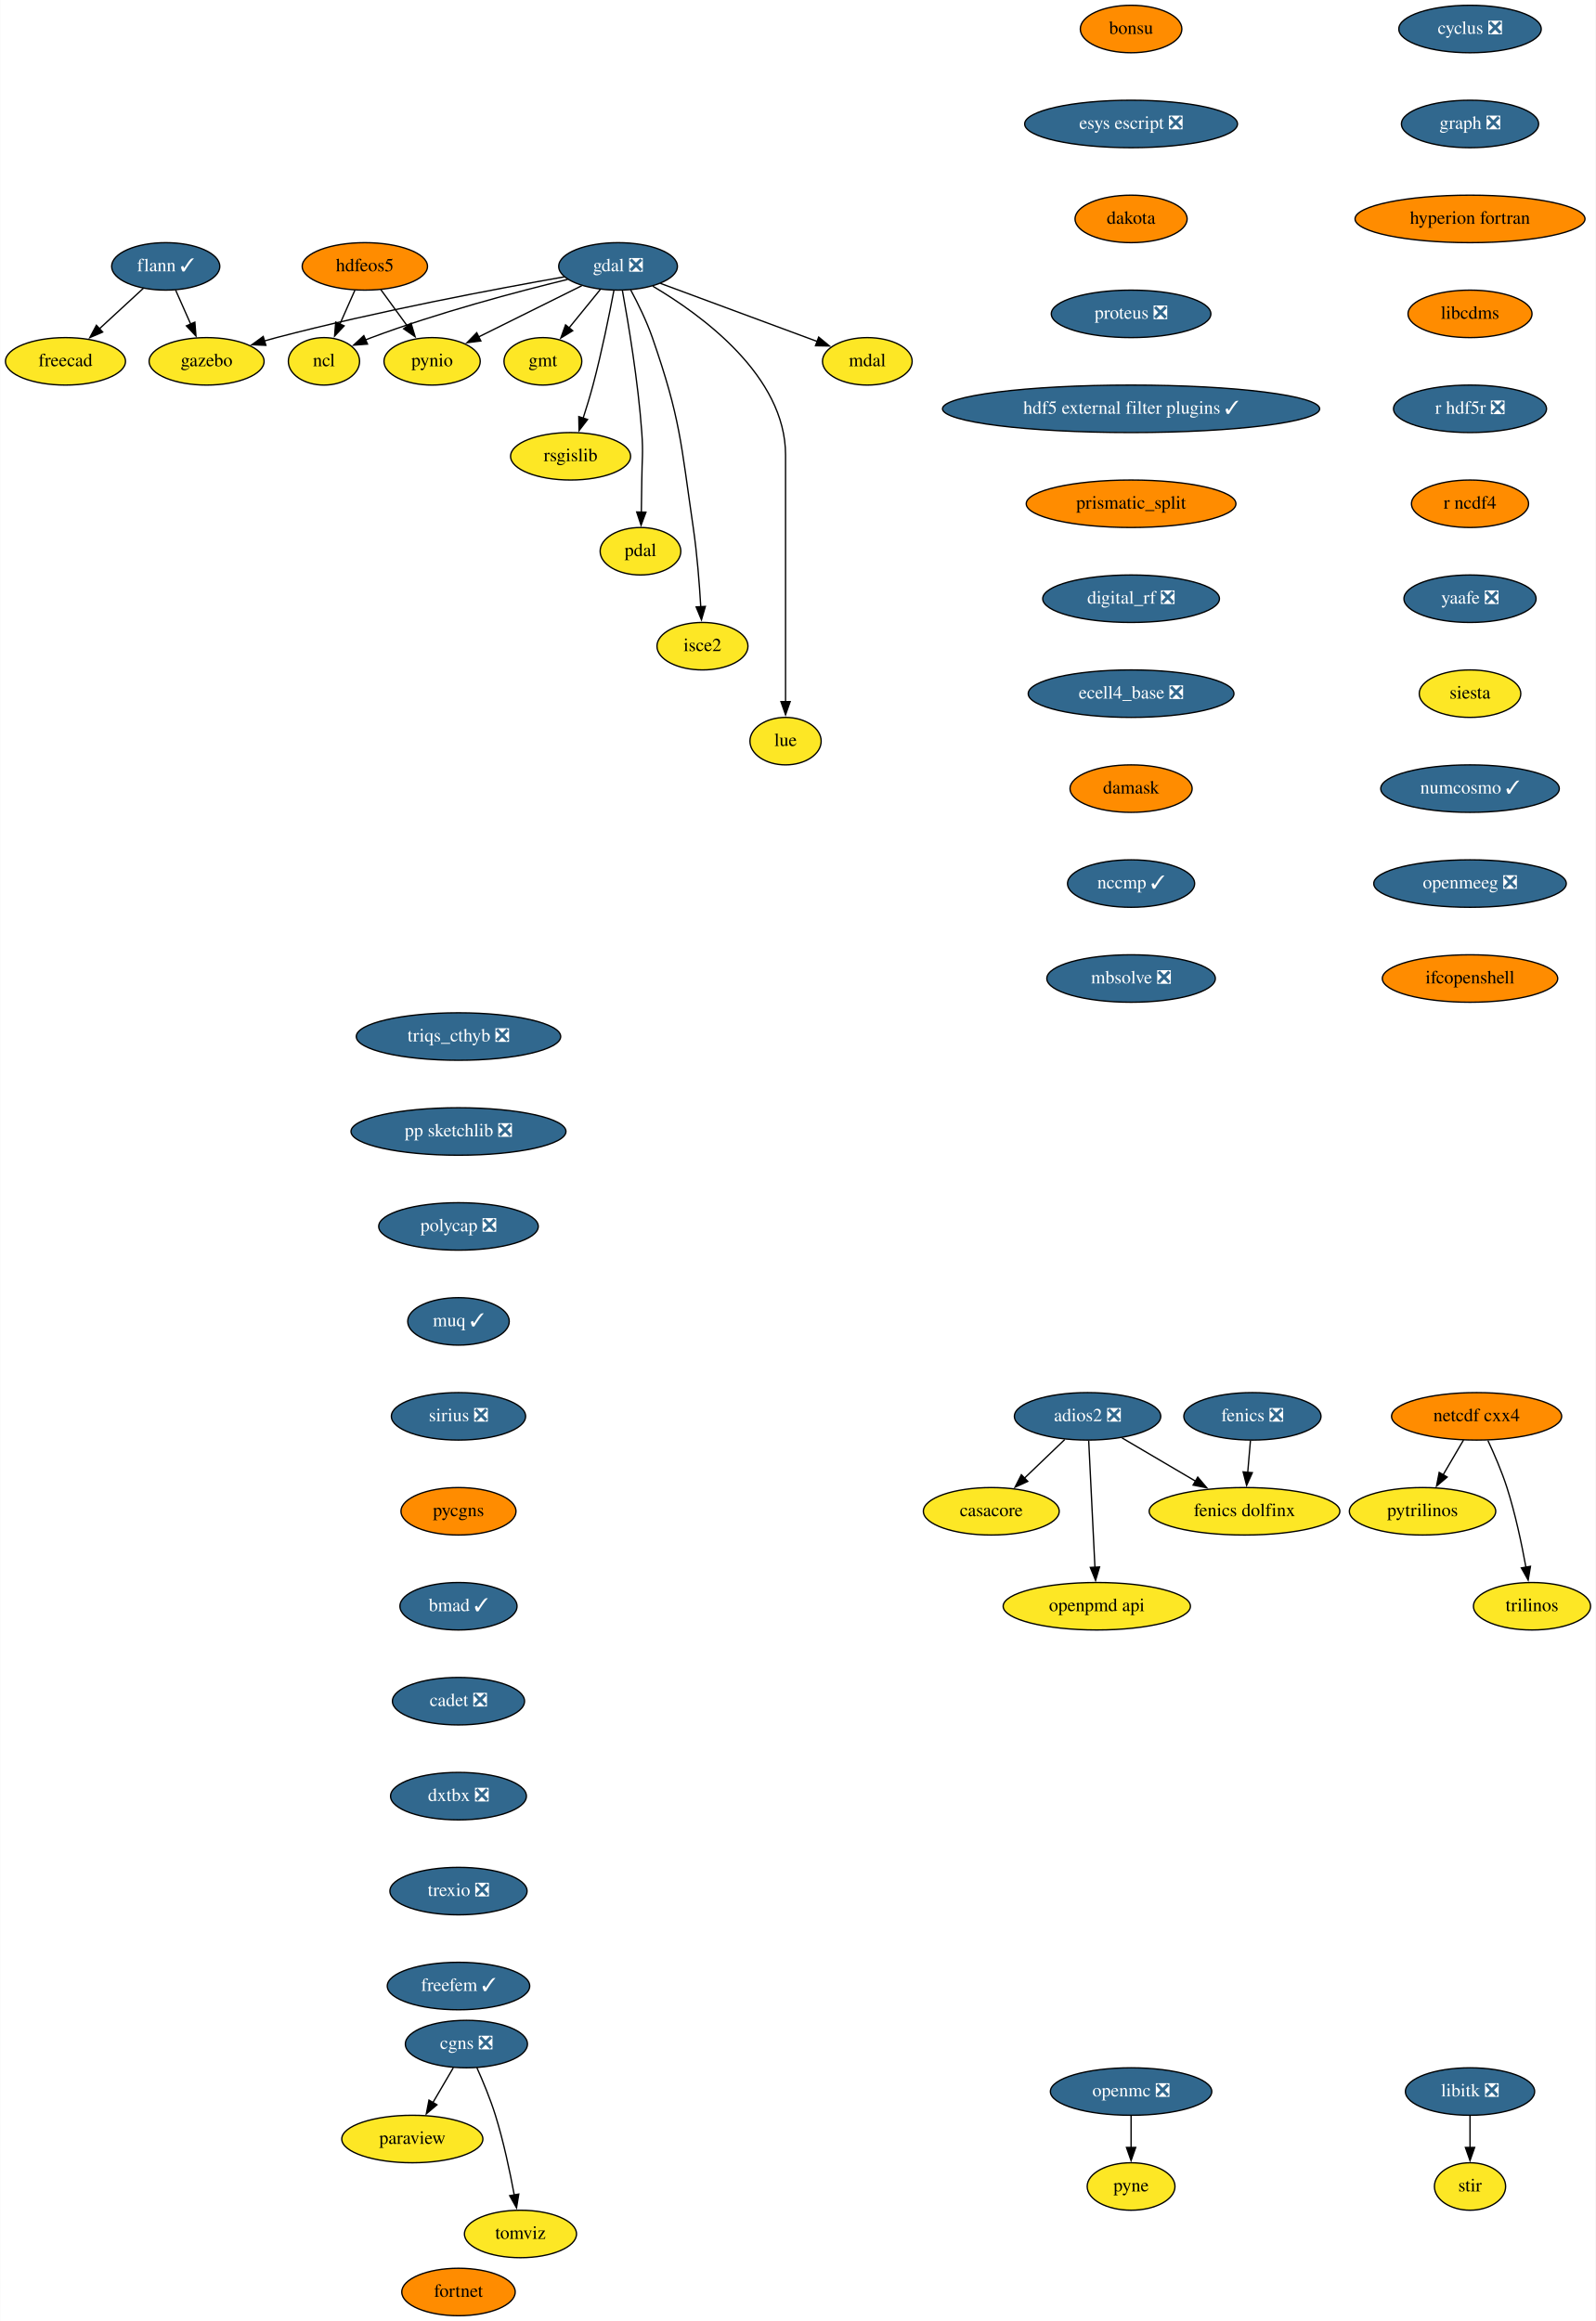
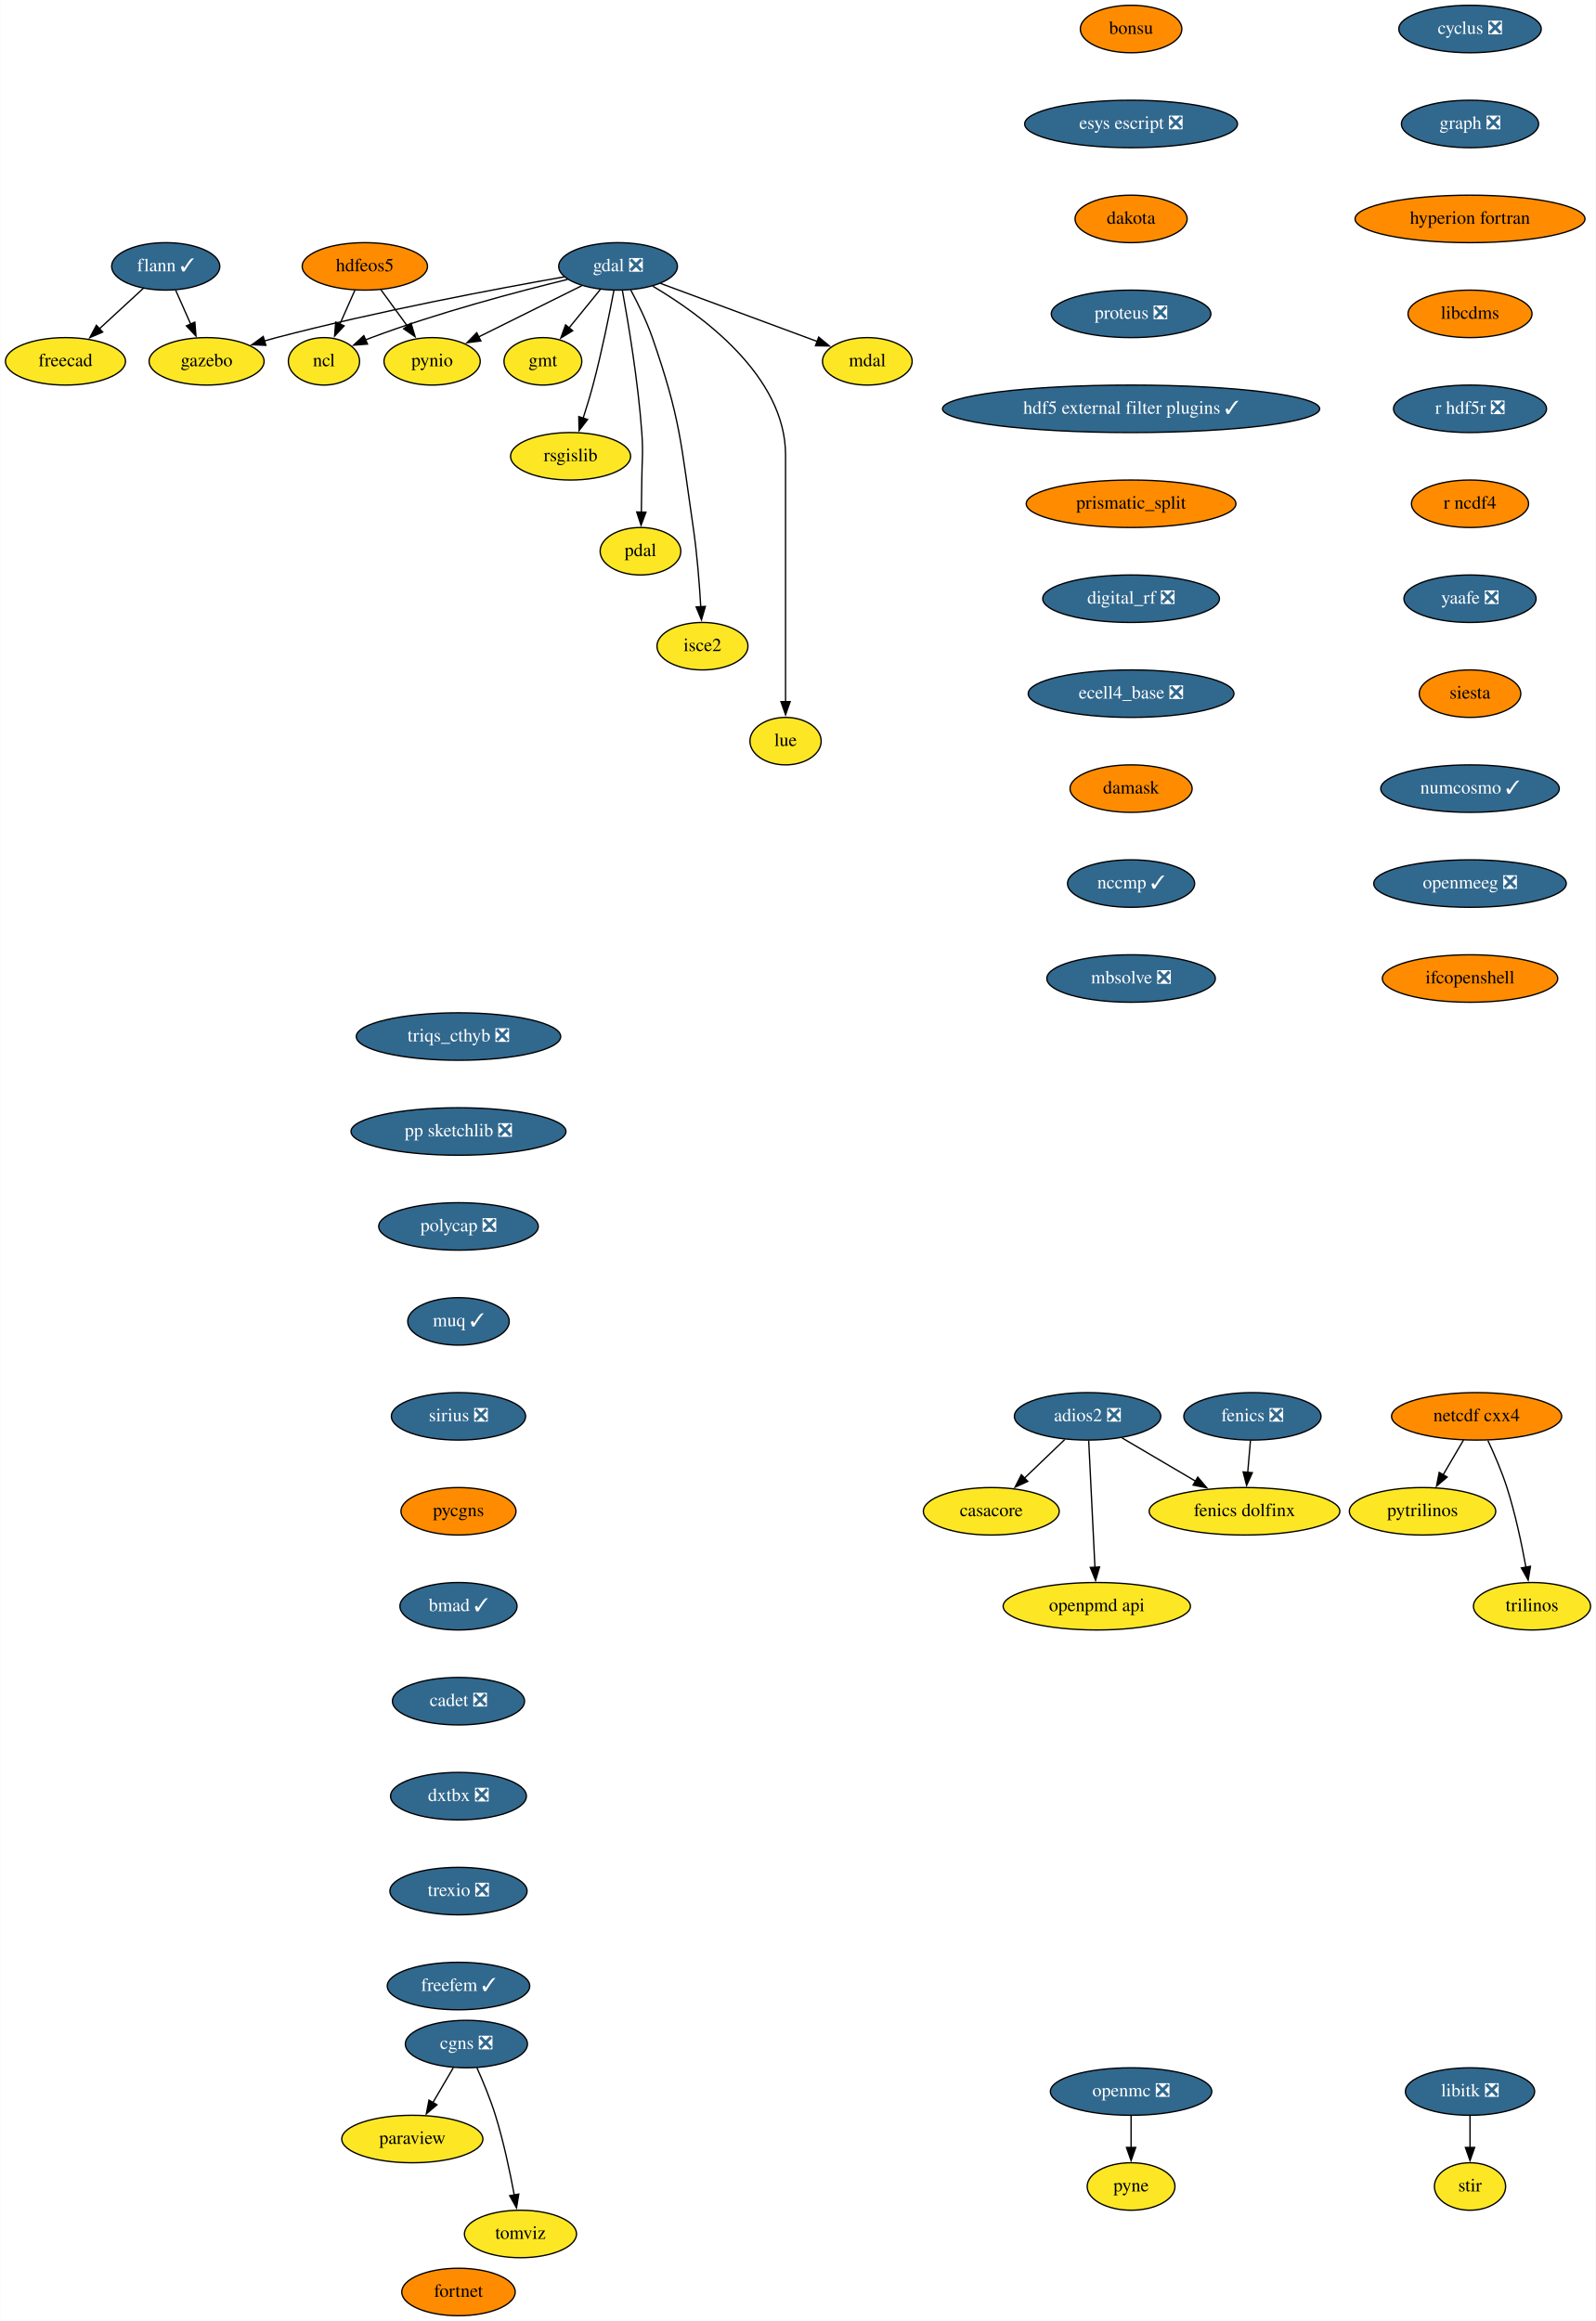
<svg xmlns="http://www.w3.org/2000/svg" xmlns:xlink="http://www.w3.org/1999/xlink" width="1210pt" height="1760pt" viewBox="0.00 0.00 1209.70 1760.00">
  <g id="graph0" class="graph" transform="scale(1 1) rotate(0) translate(4 1756)">
    <polygon fill="white" stroke="none" points="-4,4 -4,-1756 1205.7,-1756 1205.7,4 -4,4" />
    <g id="node1" class="node">
      <g id="a_node1">
        <a xlink:href="https://github.com/conda-forge/casacore-feedstock" xlink:title="casacore">
          <ellipse fill="#fde725" stroke="black" cx="747.5" cy="-610" rx="51.5" ry="18" />
          <text text-anchor="middle" x="747.5" y="-606.3" font-family="Times,serif" font-size="14.00">casacore</text>
        </a>
      </g>
    </g>
    <g id="node2" class="node">
      <g id="a_node2">
        <a xlink:href="https://github.com/conda-forge/cyclus-feedstock/pull/67" xlink:title="cyclus ❎">
          <ellipse fill="#31688e" stroke="black" cx="1110.5" cy="-1734" rx="54" ry="18" />
          <text text-anchor="middle" x="1110.5" y="-1730.3" font-family="Times,serif" font-size="14.00" fill="white">cyclus ❎</text>
        </a>
      </g>
    </g>
    <g id="node3" class="node">
      <g id="a_node3">
        <a xlink:href="https://github.com/conda-forge/graph-feedstock/pull/8" xlink:title="graph ❎">
          <ellipse fill="#31688e" stroke="black" cx="1110.5" cy="-1662" rx="52" ry="18" />
          <text text-anchor="middle" x="1110.5" y="-1658.3" font-family="Times,serif" font-size="14.00" fill="white">graph ❎</text>
        </a>
      </g>
    </g>
    <g id="node18" class="node">
      <g id="a_node18">
        <a xlink:href="https://github.com/conda-forge/hyperion-fortran-feedstock" xlink:title="hyperion fortran">
          <ellipse fill="#ff8c00" stroke="black" cx="1110.5" cy="-1590" rx="87.18" ry="18" />
          <text text-anchor="middle" x="1110.5" y="-1586.3" font-family="Times,serif" font-size="14.00">hyperion fortran</text>
        </a>
      </g>
    </g>
    <g id="node4" class="node">
      <g id="a_node4">
        <a xlink:href="https://github.com/conda-forge/fenics-feedstock/pull/174" xlink:title="fenics ❎">
          <ellipse fill="#31688e" stroke="black" cx="945.5" cy="-682" rx="52" ry="18" />
          <text text-anchor="middle" x="945.5" y="-678.3" font-family="Times,serif" font-size="14.00" fill="white">fenics ❎</text>
        </a>
      </g>
    </g>
    <g id="node5" class="node">
      <g id="a_node5">
        <a xlink:href="https://github.com/conda-forge/fenics-dolfinx-feedstock" xlink:title="fenics dolfinx">
          <ellipse fill="#fde725" stroke="black" cx="939.5" cy="-610" rx="72.29" ry="18" />
          <text text-anchor="middle" x="939.5" y="-606.3" font-family="Times,serif" font-size="14.00">fenics dolfinx</text>
        </a>
      </g>
    </g>
    <g id="edge2" class="edge">
      <path fill="none" stroke="black" d="M944.02,-663.7C943.39,-656.41 942.65,-647.73 941.95,-639.54" />
      <polygon fill="black" stroke="black" points="945.44,-639.28 941.1,-629.61 938.46,-639.87 945.44,-639.28" />
    </g>
    <g id="node6" class="node">
      <g id="a_node6">
        <a xlink:href="https://github.com/conda-forge/flann-feedstock/pull/35" xlink:title="flann ✓">
          <ellipse fill="#31688e" stroke="black" cx="121.5" cy="-1554" rx="41" ry="18" />
          <text text-anchor="middle" x="121.5" y="-1550.3" font-family="Times,serif" font-size="14.00" fill="white">flann ✓</text>
        </a>
      </g>
    </g>
    <g id="node7" class="node">
      <g id="a_node7">
        <a xlink:href="https://github.com/conda-forge/freecad-feedstock" xlink:title="freecad">
          <ellipse fill="#fde725" stroke="black" cx="45.5" cy="-1482" rx="45.5" ry="18" />
          <text text-anchor="middle" x="45.5" y="-1478.3" font-family="Times,serif" font-size="14.00">freecad</text>
        </a>
      </g>
    </g>
    <g id="edge3" class="edge">
      <path fill="none" stroke="black" d="M104.63,-1537.46C94.83,-1528.44 82.28,-1516.88 71.27,-1506.73" />
      <polygon fill="black" stroke="black" points="73.69,-1504.2 63.96,-1500 68.94,-1509.35 73.69,-1504.2" />
    </g>
    <g id="node8" class="node">
      <g id="a_node8">
        <a xlink:href="https://github.com/conda-forge/gazebo-feedstock" xlink:title="gazebo">
          <ellipse fill="#fde725" stroke="black" cx="152.5" cy="-1482" rx="43.59" ry="18" />
          <text text-anchor="middle" x="152.5" y="-1478.3" font-family="Times,serif" font-size="14.00">gazebo</text>
        </a>
      </g>
    </g>
    <g id="edge4" class="edge">
      <path fill="none" stroke="black" d="M129,-1536.05C132.43,-1528.32 136.58,-1518.96 140.42,-1510.27" />
      <polygon fill="black" stroke="black" points="143.6,-1511.73 144.45,-1501.17 137.2,-1508.9 143.6,-1511.73" />
    </g>
    <g id="node9" class="node">
      <g id="a_node9">
        <a xlink:href="https://github.com/conda-forge/gdal-feedstock/pull/738" xlink:title="gdal ❎">
          <ellipse fill="#31688e" stroke="black" cx="464.5" cy="-1554" rx="45" ry="18" />
          <text text-anchor="middle" x="464.5" y="-1550.3" font-family="Times,serif" font-size="14.00" fill="white">gdal ❎</text>
        </a>
      </g>
    </g>
    <g id="edge5" class="edge">
      <path fill="none" stroke="black" d="M423.81,-1546.09C372.53,-1537.05 281.87,-1520 205.5,-1500 202.53,-1499.22 199.49,-1498.38 196.43,-1497.49" />
      <polygon fill="black" stroke="black" points="197.45,-1494.14 186.87,-1494.61 195.43,-1500.85 197.45,-1494.14" />
    </g>
    <g id="node10" class="node">
      <g id="a_node10">
        <a xlink:href="https://github.com/conda-forge/gmt-feedstock" xlink:title="gmt">
          <ellipse fill="#fde725" stroke="black" cx="407.5" cy="-1482" rx="29.5" ry="18" />
          <text text-anchor="middle" x="407.5" y="-1478.3" font-family="Times,serif" font-size="14.00">gmt</text>
        </a>
      </g>
    </g>
    <g id="edge6" class="edge">
      <path fill="none" stroke="black" d="M450.99,-1536.41C443.91,-1527.71 435.09,-1516.89 427.26,-1507.26" />
      <polygon fill="black" stroke="black" points="430.11,-1505.23 421.09,-1499.68 424.69,-1509.65 430.11,-1505.23" />
    </g>
    <g id="node11" class="node">
      <g id="a_node11">
        <a xlink:href="https://github.com/conda-forge/ncl-feedstock" xlink:title="ncl">
          <ellipse fill="#fde725" stroke="black" cx="241.5" cy="-1482" rx="27" ry="18" />
          <text text-anchor="middle" x="241.5" y="-1478.3" font-family="Times,serif" font-size="14.00">ncl</text>
        </a>
      </g>
    </g>
    <g id="edge7" class="edge">
      <path fill="none" stroke="black" d="M426.3,-1544.14C388.09,-1534.82 327.9,-1518.89 277.5,-1500 275.96,-1499.42 274.4,-1498.81 272.83,-1498.17" />
      <polygon fill="black" stroke="black" points="274.52,-1495.08 263.96,-1494.27 271.71,-1501.49 274.52,-1495.08" />
    </g>
    <g id="node12" class="node">
      <g id="a_node12">
        <a xlink:href="https://github.com/conda-forge/pynio-feedstock" xlink:title="pynio">
          <ellipse fill="#fde725" stroke="black" cx="323.5" cy="-1482" rx="36.5" ry="18" />
          <text text-anchor="middle" x="323.5" y="-1478.3" font-family="Times,serif" font-size="14.00">pynio</text>
        </a>
      </g>
    </g>
    <g id="edge8" class="edge">
      <path fill="none" stroke="black" d="M436.98,-1539.34C414.64,-1528.25 382.99,-1512.53 358.79,-1500.52" />
      <polygon fill="black" stroke="black" points="360.46,-1497.44 349.94,-1496.13 357.34,-1503.71 360.46,-1497.44" />
    </g>
    <g id="node13" class="node">
      <g id="a_node13">
        <a xlink:href="https://github.com/conda-forge/rsgislib-feedstock" xlink:title="rsgislib">
          <ellipse fill="#fde725" stroke="black" cx="428.5" cy="-1410" rx="45.5" ry="18" />
          <text text-anchor="middle" x="428.5" y="-1406.3" font-family="Times,serif" font-size="14.00">rsgislib</text>
        </a>
      </g>
    </g>
    <g id="edge9" class="edge">
      <path fill="none" stroke="black" d="M461.36,-1535.82C457.95,-1517.8 452.09,-1488.73 445.5,-1464 443.3,-1455.75 440.6,-1446.88 437.99,-1438.8" />
      <polygon fill="black" stroke="black" points="441.38,-1437.9 434.92,-1429.49 434.73,-1440.09 441.38,-1437.9" />
    </g>
    <g id="node14" class="node">
      <g id="a_node14">
        <a xlink:href="https://github.com/conda-forge/pdal-feedstock" xlink:title="pdal">
          <ellipse fill="#fde725" stroke="black" cx="481.5" cy="-1338" rx="30.59" ry="18" />
          <text text-anchor="middle" x="481.5" y="-1334.3" font-family="Times,serif" font-size="14.00">pdal</text>
        </a>
      </g>
    </g>
    <g id="edge10" class="edge">
      <path fill="none" stroke="black" d="M467.79,-1535.69C472.18,-1511.65 479.73,-1466.71 482.5,-1428 483.64,-1412.04 482.65,-1408 482.5,-1392 482.43,-1384.06 482.29,-1375.44 482.14,-1367.51" />
      <polygon fill="black" stroke="black" points="485.64,-1367.62 481.94,-1357.7 478.64,-1367.77 485.64,-1367.62" />
    </g>
    <g id="node15" class="node">
      <g id="a_node15">
        <a xlink:href="https://github.com/conda-forge/isce2-feedstock" xlink:title="isce2">
          <ellipse fill="#fde725" stroke="black" cx="528.5" cy="-1266" rx="34.5" ry="18" />
          <text text-anchor="middle" x="528.5" y="-1262.3" font-family="Times,serif" font-size="14.00">isce2</text>
        </a>
      </g>
    </g>
    <g id="edge11" class="edge">
      <path fill="none" stroke="black" d="M474.02,-1536.27C479.5,-1526.06 486.13,-1512.59 490.5,-1500 511.96,-1438.15 512.02,-1420.78 521.5,-1356 524.42,-1336.04 526.18,-1313.36 527.21,-1295.89" />
      <polygon fill="black" stroke="black" points="530.7,-1296.16 527.74,-1285.98 523.71,-1295.78 530.7,-1296.16" />
    </g>
    <g id="node16" class="node">
      <g id="a_node16">
        <a xlink:href="https://github.com/conda-forge/lue-feedstock" xlink:title="lue">
          <ellipse fill="#fde725" stroke="black" cx="591.5" cy="-1194" rx="27" ry="18" />
          <text text-anchor="middle" x="591.5" y="-1190.3" font-family="Times,serif" font-size="14.00">lue</text>
        </a>
      </g>
    </g>
    <g id="edge12" class="edge">
      <path fill="none" stroke="black" d="M490.81,-1538.99C528.01,-1517.06 591.5,-1470.86 591.5,-1411 591.5,-1411 591.5,-1411 591.5,-1337 591.5,-1297.74 591.5,-1252.38 591.5,-1223.69" />
      <polygon fill="black" stroke="black" points="595,-1224 591.5,-1214 588,-1224 595,-1224" />
    </g>
    <g id="node17" class="node">
      <g id="a_node17">
        <a xlink:href="https://github.com/conda-forge/mdal-feedstock" xlink:title="mdal">
          <ellipse fill="#fde725" stroke="black" cx="653.5" cy="-1482" rx="34" ry="18" />
          <text text-anchor="middle" x="653.5" y="-1478.3" font-family="Times,serif" font-size="14.00">mdal</text>
        </a>
      </g>
    </g>
    <g id="edge13" class="edge">
      <path fill="none" stroke="black" d="M496.56,-1541.13C529.44,-1528.95 580.58,-1510.01 615.48,-1497.08" />
      <polygon fill="black" stroke="black" points="616.62,-1500.39 624.78,-1493.64 614.19,-1493.83 616.62,-1500.39" />
    </g>
    <g id="node20" class="node">
      <g id="a_node20">
        <a xlink:href="https://github.com/conda-forge/libcdms-feedstock" xlink:title="libcdms">
          <ellipse fill="#ff8c00" stroke="black" cx="1110.5" cy="-1518" rx="47" ry="18" />
          <text text-anchor="middle" x="1110.5" y="-1514.3" font-family="Times,serif" font-size="14.00">libcdms</text>
        </a>
      </g>
    </g>
    <g id="node19" class="node">
      <g id="a_node19">
        <a xlink:href="https://github.com/conda-forge/hdfeos5-feedstock" xlink:title="hdfeos5">
          <ellipse fill="#ff8c00" stroke="black" cx="272.5" cy="-1554" rx="47.5" ry="18" />
          <text text-anchor="middle" x="272.5" y="-1550.3" font-family="Times,serif" font-size="14.00">hdfeos5</text>
        </a>
      </g>
    </g>
    <g id="edge15" class="edge">
      <path fill="none" stroke="black" d="M265,-1536.05C261.57,-1528.32 257.42,-1518.96 253.58,-1510.27" />
      <polygon fill="black" stroke="black" points="256.8,-1508.9 249.55,-1501.17 250.4,-1511.73 256.8,-1508.9" />
    </g>
    <g id="edge16" class="edge">
      <path fill="none" stroke="black" d="M284.59,-1536.41C290.62,-1528.13 298.05,-1517.92 304.8,-1508.66" />
      <polygon fill="black" stroke="black" points="307.55,-1510.84 310.61,-1500.69 301.89,-1506.71 307.55,-1510.84" />
    </g>
    <g id="node21" class="node">
      <g id="a_node21">
        <a xlink:href="https://github.com/conda-forge/r-hdf5r-feedstock/pull/28" xlink:title="r hdf5r ❎">
          <ellipse fill="#31688e" stroke="black" cx="1110.5" cy="-1446" rx="58" ry="18" />
          <text text-anchor="middle" x="1110.5" y="-1442.3" font-family="Times,serif" font-size="14.00" fill="white">r hdf5r ❎</text>
        </a>
      </g>
    </g>
    <g id="node30" class="node">
      <g id="a_node30">
        <a xlink:href="https://github.com/conda-forge/r-ncdf4-feedstock" xlink:title="r ncdf4">
          <ellipse fill="#ff8c00" stroke="black" cx="1110.5" cy="-1374" rx="44.39" ry="18" />
          <text text-anchor="middle" x="1110.5" y="-1370.3" font-family="Times,serif" font-size="14.00">r ncdf4</text>
        </a>
      </g>
    </g>
    <g id="node22" class="node">
      <g id="a_node22">
        <a xlink:href="https://github.com/conda-forge/libitk-feedstock/pull/81" xlink:title="libitk ❎">
          <ellipse fill="#31688e" stroke="black" cx="1110.5" cy="-170" rx="48.99" ry="18" />
          <text text-anchor="middle" x="1110.5" y="-166.3" font-family="Times,serif" font-size="14.00" fill="white">libitk ❎</text>
        </a>
      </g>
    </g>
    <g id="node23" class="node">
      <g id="a_node23">
        <a xlink:href="https://github.com/conda-forge/stir-feedstock" xlink:title="stir">
          <ellipse fill="#fde725" stroke="black" cx="1110.5" cy="-98" rx="27" ry="18" />
          <text text-anchor="middle" x="1110.5" y="-94.3" font-family="Times,serif" font-size="14.00">stir</text>
        </a>
      </g>
    </g>
    <g id="edge19" class="edge">
      <path fill="none" stroke="black" d="M1110.5,-151.7C1110.5,-144.41 1110.5,-135.73 1110.5,-127.54" />
      <polygon fill="black" stroke="black" points="1114,-127.62 1110.5,-117.62 1107,-127.62 1114,-127.62" />
    </g>
    <g id="node24" class="node">
      <g id="a_node24">
        <a xlink:href="https://github.com/conda-forge/netcdf-cxx4-feedstock" xlink:title="netcdf cxx4">
          <ellipse fill="#ff8c00" stroke="black" cx="1115.5" cy="-682" rx="64.5" ry="18" />
          <text text-anchor="middle" x="1115.5" y="-678.3" font-family="Times,serif" font-size="14.00">netcdf cxx4</text>
        </a>
      </g>
    </g>
    <g id="node25" class="node">
      <g id="a_node25">
        <a xlink:href="https://github.com/conda-forge/pytrilinos-feedstock" xlink:title="pytrilinos">
          <ellipse fill="#fde725" stroke="black" cx="1074.5" cy="-610" rx="55.49" ry="18" />
          <text text-anchor="middle" x="1074.5" y="-606.3" font-family="Times,serif" font-size="14.00">pytrilinos</text>
        </a>
      </g>
    </g>
    <g id="edge20" class="edge">
      <path fill="none" stroke="black" d="M1105.58,-664.05C1100.94,-656.14 1095.32,-646.54 1090.13,-637.69" />
      <polygon fill="black" stroke="black" points="1093.17,-635.95 1085.1,-629.1 1087.13,-639.49 1093.17,-635.95" />
    </g>
    <g id="node26" class="node">
      <g id="a_node26">
        <a xlink:href="https://github.com/conda-forge/trilinos-feedstock" xlink:title="trilinos">
          <ellipse fill="#fde725" stroke="black" cx="1157.5" cy="-538" rx="44.39" ry="18" />
          <text text-anchor="middle" x="1157.5" y="-534.3" font-family="Times,serif" font-size="14.00">trilinos</text>
        </a>
      </g>
    </g>
    <g id="edge21" class="edge">
      <path fill="none" stroke="black" d="M1124.06,-663.67C1128.83,-653.48 1134.58,-640.23 1138.5,-628 1144.84,-608.19 1149.68,-585.23 1152.89,-567.59" />
      <polygon fill="black" stroke="black" points="1156.33,-568.27 1154.59,-557.82 1149.43,-567.07 1156.33,-568.27" />
    </g>
    <g id="node27" class="node">
      <g id="a_node27">
        <a xlink:href="https://github.com/conda-forge/openmc-feedstock/pull/61" xlink:title="openmc ❎">
          <ellipse fill="#31688e" stroke="black" cx="853.5" cy="-170" rx="61.19" ry="18" />
          <text text-anchor="middle" x="853.5" y="-166.3" font-family="Times,serif" font-size="14.00" fill="white">openmc ❎</text>
        </a>
      </g>
    </g>
    <g id="node28" class="node">
      <g id="a_node28">
        <a xlink:href="https://github.com/conda-forge/pyne-feedstock" xlink:title="pyne">
          <ellipse fill="#fde725" stroke="black" cx="853.5" cy="-98" rx="33.29" ry="18" />
          <text text-anchor="middle" x="853.5" y="-94.3" font-family="Times,serif" font-size="14.00">pyne</text>
        </a>
      </g>
    </g>
    <g id="edge22" class="edge">
      <path fill="none" stroke="black" d="M853.5,-151.7C853.5,-144.41 853.5,-135.73 853.5,-127.54" />
      <polygon fill="black" stroke="black" points="857,-127.62 853.5,-117.62 850,-127.62 857,-127.62" />
    </g>
    <g id="node29" class="node">
      <g id="a_node29">
        <a xlink:href="https://github.com/conda-forge/paraview-feedstock" xlink:title="paraview">
          <ellipse fill="#fde725" stroke="black" cx="308.5" cy="-134" rx="53.5" ry="18" />
          <text text-anchor="middle" x="308.5" y="-130.3" font-family="Times,serif" font-size="14.00">paraview</text>
        </a>
      </g>
    </g>
    <g id="node31" class="node">
      <g id="a_node31">
        <a xlink:href="https://github.com/conda-forge/yaafe-feedstock/pull/22" xlink:title="yaafe ❎">
          <ellipse fill="#31688e" stroke="black" cx="1110.5" cy="-1302" rx="50.09" ry="18" />
          <text text-anchor="middle" x="1110.5" y="-1298.3" font-family="Times,serif" font-size="14.00" fill="white">yaafe ❎</text>
        </a>
      </g>
    </g>
    <g id="node32" class="node">
      <g id="a_node32">
        <a xlink:href="https://github.com/conda-forge/siesta-feedstock" xlink:title="siesta">
-           <ellipse fill="#fde725" stroke="black" cx="1110.5" cy="-1230" rx="38.5" ry="18" />
+           <ellipse fill="#ff8c00" stroke="black" cx="1110.5" cy="-1230" rx="38.5" ry="18" />
          <text text-anchor="middle" x="1110.5" y="-1226.3" font-family="Times,serif" font-size="14.00">siesta</text>
        </a>
      </g>
    </g>
    <g id="node33" class="node">
      <g id="a_node33">
        <a xlink:href="https://github.com/conda-forge/numcosmo-feedstock/pull/32" xlink:title="numcosmo ✓">
          <ellipse fill="#31688e" stroke="black" cx="1110.5" cy="-1158" rx="67.69" ry="18" />
          <text text-anchor="middle" x="1110.5" y="-1154.3" font-family="Times,serif" font-size="14.00" fill="white">numcosmo ✓</text>
        </a>
      </g>
    </g>
    <g id="node34" class="node">
      <g id="a_node34">
        <a xlink:href="https://github.com/conda-forge/openmeeg-feedstock/pull/42" xlink:title="openmeeg ❎">
          <ellipse fill="#31688e" stroke="black" cx="1110.5" cy="-1086" rx="73" ry="18" />
          <text text-anchor="middle" x="1110.5" y="-1082.3" font-family="Times,serif" font-size="14.00" fill="white">openmeeg ❎</text>
        </a>
      </g>
    </g>
    <g id="node36" class="node">
      <g id="a_node36">
        <a xlink:href="https://github.com/conda-forge/ifcopenshell-feedstock" xlink:title="ifcopenshell">
          <ellipse fill="#ff8c00" stroke="black" cx="1110.5" cy="-1014" rx="66.5" ry="18" />
          <text text-anchor="middle" x="1110.5" y="-1010.3" font-family="Times,serif" font-size="14.00">ifcopenshell</text>
        </a>
      </g>
    </g>
    <g id="node35" class="node">
      <g id="a_node35">
        <a xlink:href="https://github.com/conda-forge/openpmd-api-feedstock" xlink:title="openpmd api">
          <ellipse fill="#fde725" stroke="black" cx="827.5" cy="-538" rx="71" ry="18" />
          <text text-anchor="middle" x="827.5" y="-534.3" font-family="Times,serif" font-size="14.00">openpmd api</text>
        </a>
      </g>
    </g>
    <g id="node37" class="node">
      <g id="a_node37">
        <a xlink:href="https://github.com/conda-forge/adios2-feedstock/pull/70" xlink:title="adios2 ❎">
          <ellipse fill="#31688e" stroke="black" cx="820.5" cy="-682" rx="55.49" ry="18" />
          <text text-anchor="middle" x="820.5" y="-678.3" font-family="Times,serif" font-size="14.00" fill="white">adios2 ❎</text>
        </a>
      </g>
    </g>
    <g id="edge29" class="edge">
      <path fill="none" stroke="black" d="M803.2,-664.41C794.04,-655.63 782.63,-644.69 772.53,-635" />
      <polygon fill="black" stroke="black" points="775.16,-632.67 765.52,-628.28 770.31,-637.72 775.16,-632.67" />
    </g>
    <g id="edge30" class="edge">
      <path fill="none" stroke="black" d="M846.62,-665.64C863.01,-655.99 884.4,-643.41 902.53,-632.75" />
      <polygon fill="black" stroke="black" points="904.06,-635.91 910.9,-627.82 900.51,-629.88 904.06,-635.91" />
    </g>
    <g id="edge31" class="edge">
      <path fill="none" stroke="black" d="M821.36,-663.59C822.54,-639.61 824.68,-596.14 826.1,-567.42" />
      <polygon fill="black" stroke="black" points="829.59,-567.78 826.58,-557.62 822.59,-567.44 829.59,-567.78" />
    </g>
    <g id="node38" class="node">
      <g id="a_node38">
        <a xlink:href="https://github.com/conda-forge/cgns-feedstock/pull/27" xlink:title="cgns ❎">
          <ellipse fill="#31688e" stroke="black" cx="349.5" cy="-206" rx="46.29" ry="18" />
          <text text-anchor="middle" x="349.5" y="-202.3" font-family="Times,serif" font-size="14.00" fill="white">cgns ❎</text>
        </a>
      </g>
    </g>
    <g id="edge32" class="edge">
      <path fill="none" stroke="black" d="M339.58,-188.05C334.94,-180.14 329.32,-170.54 324.13,-161.69" />
      <polygon fill="black" stroke="black" points="327.17,-159.95 319.1,-153.1 321.13,-163.49 327.17,-159.95" />
    </g>
    <g id="node39" class="node">
      <g id="a_node39">
        <a xlink:href="https://github.com/conda-forge/tomviz-feedstock" xlink:title="tomviz">
          <ellipse fill="#fde725" stroke="black" cx="390.5" cy="-62" rx="42.49" ry="18" />
          <text text-anchor="middle" x="390.5" y="-58.3" font-family="Times,serif" font-size="14.00">tomviz</text>
        </a>
      </g>
    </g>
    <g id="edge33" class="edge">
      <path fill="none" stroke="black" d="M357.44,-188.11C362.04,-177.84 367.65,-164.37 371.5,-152 377.68,-132.14 382.53,-109.18 385.78,-91.55" />
      <polygon fill="black" stroke="black" points="389.21,-92.25 387.51,-81.79 382.32,-91.03 389.21,-92.25" />
    </g>
    <g id="node40" class="node">
      <g id="a_node40">
        <a xlink:href="https://github.com/conda-forge/bonsu-feedstock" xlink:title="bonsu">
          <ellipse fill="#ff8c00" stroke="black" cx="853.5" cy="-1734" rx="38.5" ry="18" />
          <text text-anchor="middle" x="853.5" y="-1730.3" font-family="Times,serif" font-size="14.00">bonsu</text>
        </a>
      </g>
    </g>
    <g id="node41" class="node">
      <g id="a_node41">
        <a xlink:href="https://github.com/conda-forge/esys-escript-feedstock/pull/61" xlink:title="esys escript ❎">
          <ellipse fill="#31688e" stroke="black" cx="853.5" cy="-1662" rx="80.69" ry="18" />
          <text text-anchor="middle" x="853.5" y="-1658.3" font-family="Times,serif" font-size="14.00" fill="white">esys escript ❎</text>
        </a>
      </g>
    </g>
    <g id="node42" class="node">
      <g id="a_node42">
        <a xlink:href="https://github.com/conda-forge/dakota-feedstock" xlink:title="dakota">
          <ellipse fill="#ff8c00" stroke="black" cx="853.5" cy="-1590" rx="42.49" ry="18" />
          <text text-anchor="middle" x="853.5" y="-1586.3" font-family="Times,serif" font-size="14.00">dakota</text>
        </a>
      </g>
    </g>
    <g id="node43" class="node">
      <g id="a_node43">
        <a xlink:href="https://github.com/conda-forge/proteus-feedstock/pull/53" xlink:title="proteus ❎">
          <ellipse fill="#31688e" stroke="black" cx="853.5" cy="-1518" rx="60.5" ry="18" />
          <text text-anchor="middle" x="853.5" y="-1514.3" font-family="Times,serif" font-size="14.00" fill="white">proteus ❎</text>
        </a>
      </g>
    </g>
    <g id="node44" class="node">
      <g id="a_node44">
        <a xlink:href="https://github.com/conda-forge/hdf5-external-filter-plugins-feedstock/pull/19" xlink:title="hdf5 external filter plugins ✓">
          <ellipse fill="#31688e" stroke="black" cx="853.5" cy="-1446" rx="143" ry="18" />
          <text text-anchor="middle" x="853.5" y="-1442.3" font-family="Times,serif" font-size="14.00" fill="white">hdf5 external filter plugins ✓</text>
        </a>
      </g>
    </g>
    <g id="node45" class="node">
      <g id="a_node45">
        <a xlink:href="https://github.com/conda-forge/prismatic_split-feedstock" xlink:title="prismatic_split">
          <ellipse fill="#ff8c00" stroke="black" cx="853.5" cy="-1374" rx="79.5" ry="18" />
          <text text-anchor="middle" x="853.5" y="-1370.3" font-family="Times,serif" font-size="14.00">prismatic_split</text>
        </a>
      </g>
    </g>
    <g id="node46" class="node">
      <g id="a_node46">
        <a xlink:href="https://github.com/conda-forge/digital_rf-feedstock/pull/25" xlink:title="digital_rf ❎">
          <ellipse fill="#31688e" stroke="black" cx="853.5" cy="-1302" rx="67" ry="18" />
          <text text-anchor="middle" x="853.5" y="-1298.3" font-family="Times,serif" font-size="14.00" fill="white">digital_rf ❎</text>
        </a>
      </g>
    </g>
    <g id="node47" class="node">
      <g id="a_node47">
        <a xlink:href="https://github.com/conda-forge/ecell4_base-feedstock/pull/22" xlink:title="ecell4_base ❎">
          <ellipse fill="#31688e" stroke="black" cx="853.5" cy="-1230" rx="78" ry="18" />
          <text text-anchor="middle" x="853.5" y="-1226.3" font-family="Times,serif" font-size="14.00" fill="white">ecell4_base ❎</text>
        </a>
      </g>
    </g>
    <g id="node48" class="node">
      <g id="a_node48">
        <a xlink:href="https://github.com/conda-forge/damask-feedstock" xlink:title="damask">
          <ellipse fill="#ff8c00" stroke="black" cx="853.5" cy="-1158" rx="46.29" ry="18" />
          <text text-anchor="middle" x="853.5" y="-1154.3" font-family="Times,serif" font-size="14.00">damask</text>
        </a>
      </g>
    </g>
    <g id="node49" class="node">
      <g id="a_node49">
        <a xlink:href="https://github.com/conda-forge/nccmp-feedstock/pull/16" xlink:title="nccmp ✓">
          <ellipse fill="#31688e" stroke="black" cx="853.5" cy="-1086" rx="48.19" ry="18" />
          <text text-anchor="middle" x="853.5" y="-1082.3" font-family="Times,serif" font-size="14.00" fill="white">nccmp ✓</text>
        </a>
      </g>
    </g>
    <g id="node50" class="node">
      <g id="a_node50">
        <a xlink:href="https://github.com/conda-forge/mbsolve-feedstock/pull/14" xlink:title="mbsolve ❎">
          <ellipse fill="#31688e" stroke="black" cx="853.5" cy="-1014" rx="63.89" ry="18" />
          <text text-anchor="middle" x="853.5" y="-1010.3" font-family="Times,serif" font-size="14.00" fill="white">mbsolve ❎</text>
        </a>
      </g>
    </g>
    <g id="node51" class="node">
      <g id="a_node51">
        <a xlink:href="https://github.com/conda-forge/triqs_cthyb-feedstock/pull/29" xlink:title="triqs_cthyb ❎">
          <ellipse fill="#31688e" stroke="black" cx="343.5" cy="-970" rx="77.5" ry="18" />
          <text text-anchor="middle" x="343.5" y="-966.3" font-family="Times,serif" font-size="14.00" fill="white">triqs_cthyb ❎</text>
        </a>
      </g>
    </g>
    <g id="node52" class="node">
      <g id="a_node52">
        <a xlink:href="https://github.com/conda-forge/pp-sketchlib-feedstock/pull/38" xlink:title="pp sketchlib ❎">
          <ellipse fill="#31688e" stroke="black" cx="343.5" cy="-898" rx="81.49" ry="18" />
          <text text-anchor="middle" x="343.5" y="-894.3" font-family="Times,serif" font-size="14.00" fill="white">pp sketchlib ❎</text>
        </a>
      </g>
    </g>
    <g id="node53" class="node">
      <g id="a_node53">
        <a xlink:href="https://github.com/conda-forge/polycap-feedstock/pull/16" xlink:title="polycap ❎">
          <ellipse fill="#31688e" stroke="black" cx="343.5" cy="-826" rx="60.5" ry="18" />
          <text text-anchor="middle" x="343.5" y="-822.3" font-family="Times,serif" font-size="14.00" fill="white">polycap ❎</text>
        </a>
      </g>
    </g>
    <g id="node54" class="node">
      <g id="a_node54">
        <a xlink:href="https://github.com/conda-forge/muq-feedstock/pull/31" xlink:title="muq ✓">
          <ellipse fill="#31688e" stroke="black" cx="343.5" cy="-754" rx="38.5" ry="18" />
          <text text-anchor="middle" x="343.5" y="-750.3" font-family="Times,serif" font-size="14.00" fill="white">muq ✓</text>
        </a>
      </g>
    </g>
    <g id="node55" class="node">
      <g id="a_node55">
        <a xlink:href="https://github.com/conda-forge/sirius-feedstock/pull/19" xlink:title="sirius ❎">
          <ellipse fill="#31688e" stroke="black" cx="343.5" cy="-682" rx="50.89" ry="18" />
          <text text-anchor="middle" x="343.5" y="-678.3" font-family="Times,serif" font-size="14.00" fill="white">sirius ❎</text>
        </a>
      </g>
    </g>
    <g id="node56" class="node">
      <g id="a_node56">
        <a xlink:href="https://github.com/conda-forge/pycgns-feedstock" xlink:title="pycgns">
          <ellipse fill="#ff8c00" stroke="black" cx="343.5" cy="-610" rx="43.59" ry="18" />
          <text text-anchor="middle" x="343.5" y="-606.3" font-family="Times,serif" font-size="14.00">pycgns</text>
        </a>
      </g>
    </g>
    <g id="node57" class="node">
      <g id="a_node57">
        <a xlink:href="https://github.com/conda-forge/bmad-feedstock/pull/200" xlink:title="bmad ✓">
          <ellipse fill="#31688e" stroke="black" cx="343.5" cy="-538" rx="44.39" ry="18" />
          <text text-anchor="middle" x="343.5" y="-534.3" font-family="Times,serif" font-size="14.00" fill="white">bmad ✓</text>
        </a>
      </g>
    </g>
    <g id="node58" class="node">
      <g id="a_node58">
        <a xlink:href="https://github.com/conda-forge/cadet-feedstock/pull/7" xlink:title="cadet ❎">
          <ellipse fill="#31688e" stroke="black" cx="343.5" cy="-466" rx="50.09" ry="18" />
          <text text-anchor="middle" x="343.5" y="-462.3" font-family="Times,serif" font-size="14.00" fill="white">cadet ❎</text>
        </a>
      </g>
    </g>
    <g id="node59" class="node">
      <g id="a_node59">
        <a xlink:href="https://github.com/conda-forge/dxtbx-feedstock/pull/31" xlink:title="dxtbx ❎">
          <ellipse fill="#31688e" stroke="black" cx="343.5" cy="-394" rx="51.5" ry="18" />
          <text text-anchor="middle" x="343.5" y="-390.3" font-family="Times,serif" font-size="14.00" fill="white">dxtbx ❎</text>
        </a>
      </g>
    </g>
    <g id="node60" class="node">
      <g id="a_node60">
        <a xlink:href="https://github.com/conda-forge/trexio-feedstock/pull/6" xlink:title="trexio ❎">
          <ellipse fill="#31688e" stroke="black" cx="343.5" cy="-322" rx="52" ry="18" />
          <text text-anchor="middle" x="343.5" y="-318.3" font-family="Times,serif" font-size="14.00" fill="white">trexio ❎</text>
        </a>
      </g>
    </g>
    <g id="node61" class="node">
      <g id="a_node61">
        <a xlink:href="https://github.com/conda-forge/freefem-feedstock/pull/3" xlink:title="freefem ✓">
          <ellipse fill="#31688e" stroke="black" cx="343.5" cy="-250" rx="54" ry="18" />
          <text text-anchor="middle" x="343.5" y="-246.3" font-family="Times,serif" font-size="14.00" fill="white">freefem ✓</text>
        </a>
      </g>
    </g>
    <g id="node62" class="node">
      <g id="a_node62">
        <a xlink:href="https://github.com/conda-forge/fortnet-feedstock" xlink:title="fortnet">
          <ellipse fill="#ff8c00" stroke="black" cx="343.5" cy="-18" rx="43" ry="18" />
          <text text-anchor="middle" x="343.5" y="-14.3" font-family="Times,serif" font-size="14.00">fortnet</text>
        </a>
      </g>
    </g>
  </g>
</svg>
